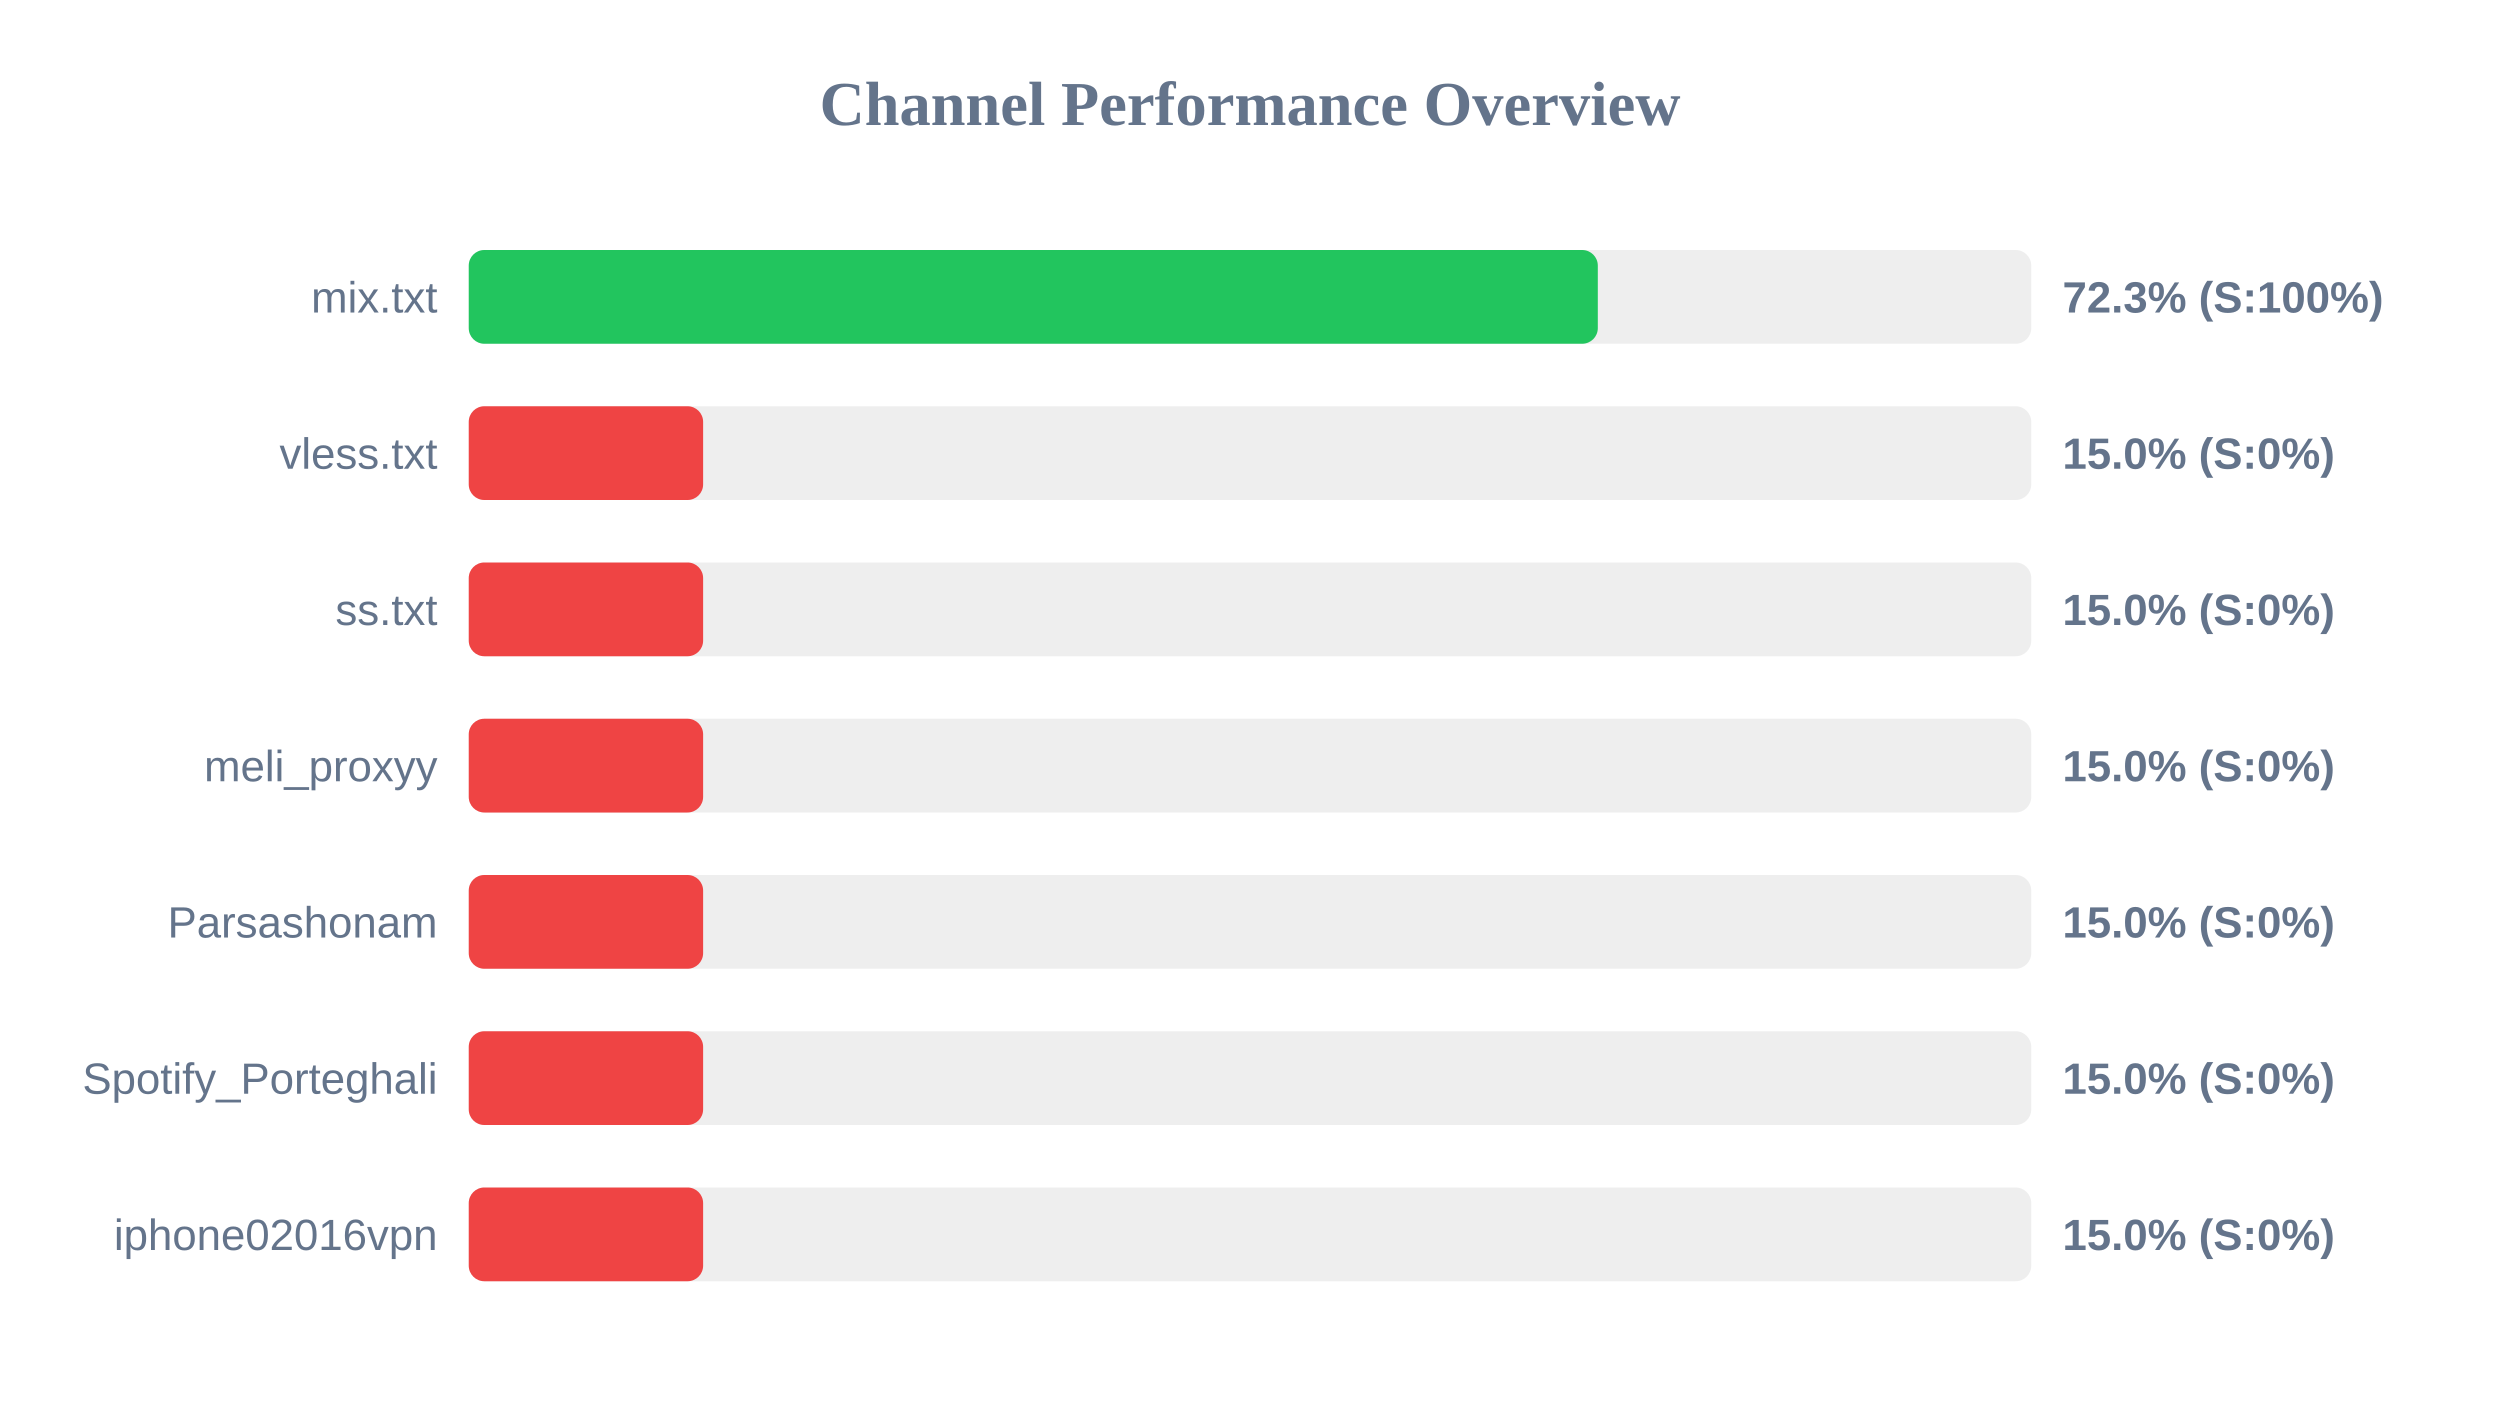
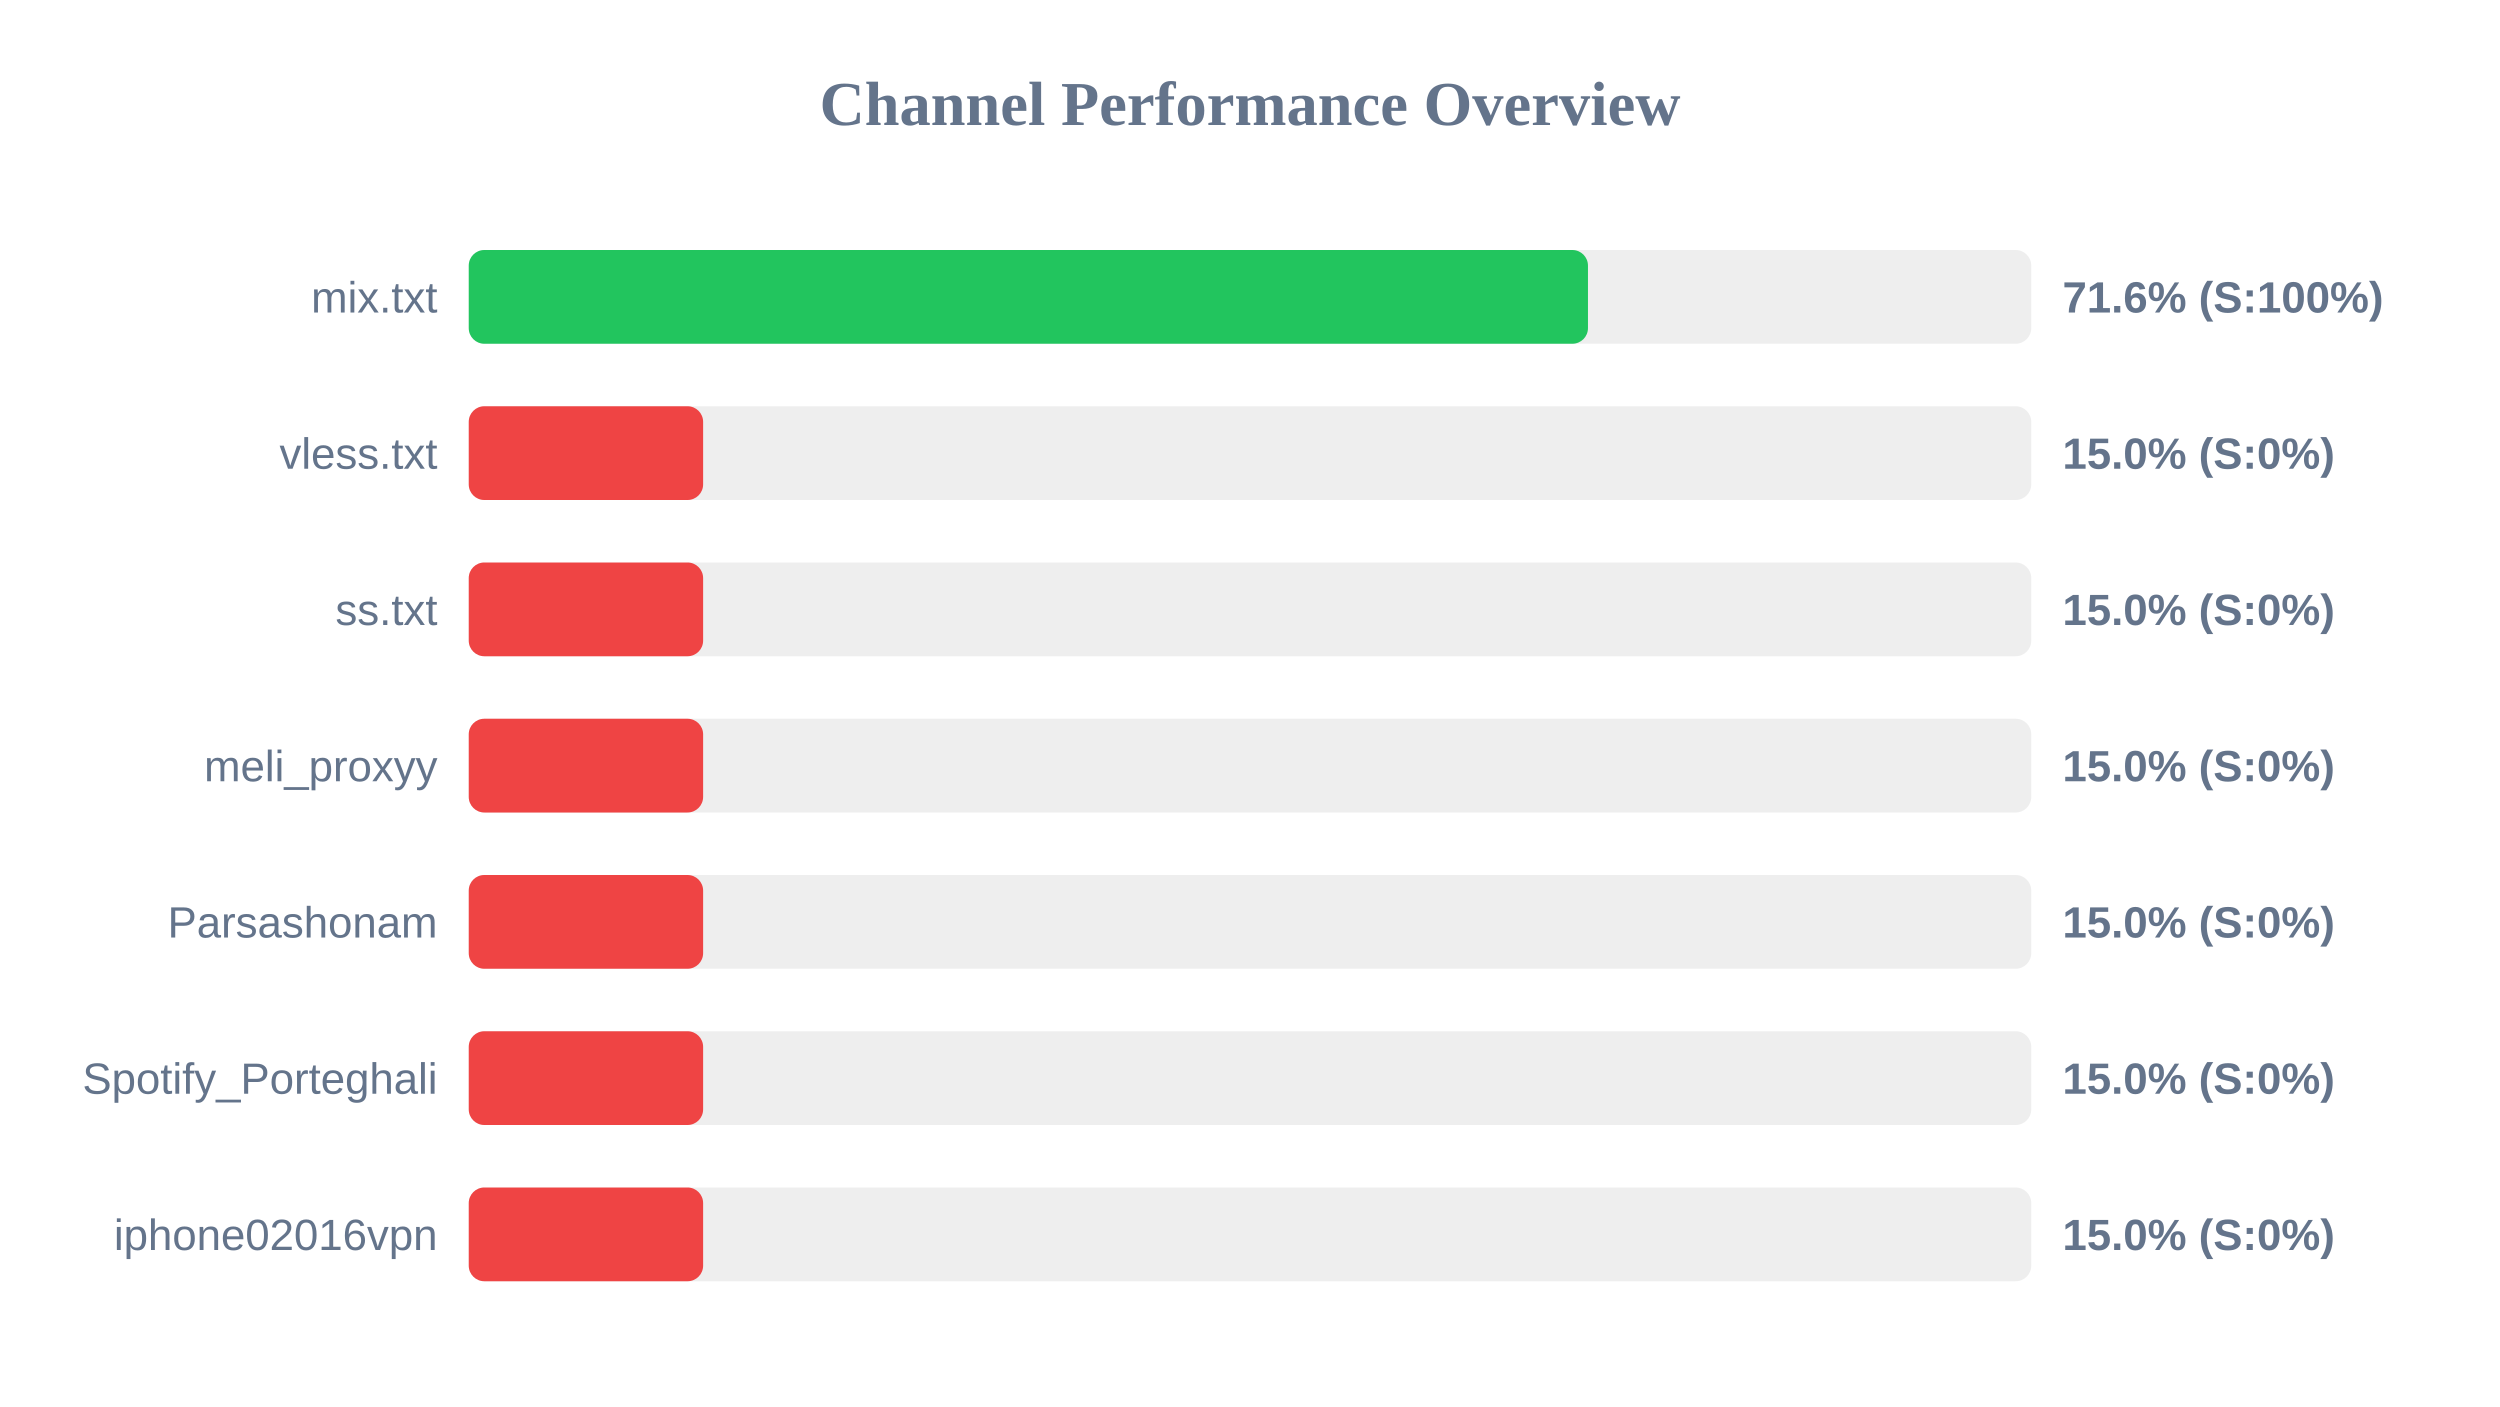
<svg xmlns="http://www.w3.org/2000/svg" width="800" height="450" version="1.1">
  <style>
        .row { font: 14px Arial; fill: #64748b; }
        .score { font: bold 14px Arial; fill: #64748b; }
    </style>
  <text x="400" y="40" text-anchor="middle" font-size="20px" font-weight="bold" fill="#64748b">Channel Performance Overview</text>
  <rect x="150" y="80" width="500" height="30" fill="#eee" rx="5" />
-   <rect x="150" y="80" width="361.3" height="30" fill="#22c55e" rx="5" />
+   <rect x="150" y="80" width="358.15" height="30" fill="#22c55e" rx="5" />
  <text x="140" y="100" text-anchor="end" class="row">mix.txt</text>
-   <text x="660" y="100" text-anchor="start" class="score">72.3% (S:100%)</text>
+   <text x="660" y="100" text-anchor="start" class="score">71.6% (S:100%)</text>
  <rect x="150" y="130" width="500" height="30" fill="#eee" rx="5" />
  <rect x="150" y="130" width="75.0" height="30" fill="#ef4444" rx="5" />
  <text x="140" y="150" text-anchor="end" class="row">vless.txt</text>
  <text x="660" y="150" text-anchor="start" class="score">15.0% (S:0%)</text>
  <rect x="150" y="180" width="500" height="30" fill="#eee" rx="5" />
  <rect x="150" y="180" width="75.0" height="30" fill="#ef4444" rx="5" />
  <text x="140" y="200" text-anchor="end" class="row">ss.txt</text>
  <text x="660" y="200" text-anchor="start" class="score">15.0% (S:0%)</text>
  <rect x="150" y="230" width="500" height="30" fill="#eee" rx="5" />
  <rect x="150" y="230" width="75.0" height="30" fill="#ef4444" rx="5" />
  <text x="140" y="250" text-anchor="end" class="row">meli_proxyy</text>
  <text x="660" y="250" text-anchor="start" class="score">15.0% (S:0%)</text>
  <rect x="150" y="280" width="500" height="30" fill="#eee" rx="5" />
  <rect x="150" y="280" width="75.0" height="30" fill="#ef4444" rx="5" />
  <text x="140" y="300" text-anchor="end" class="row">Parsashonam</text>
  <text x="660" y="300" text-anchor="start" class="score">15.0% (S:0%)</text>
  <rect x="150" y="330" width="500" height="30" fill="#eee" rx="5" />
  <rect x="150" y="330" width="75.0" height="30" fill="#ef4444" rx="5" />
  <text x="140" y="350" text-anchor="end" class="row">Spotify_Porteghali</text>
  <text x="660" y="350" text-anchor="start" class="score">15.0% (S:0%)</text>
  <rect x="150" y="380" width="500" height="30" fill="#eee" rx="5" />
  <rect x="150" y="380" width="75.0" height="30" fill="#ef4444" rx="5" />
  <text x="140" y="400" text-anchor="end" class="row">iphone02016vpn</text>
  <text x="660" y="400" text-anchor="start" class="score">15.0% (S:0%)</text>
</svg>
